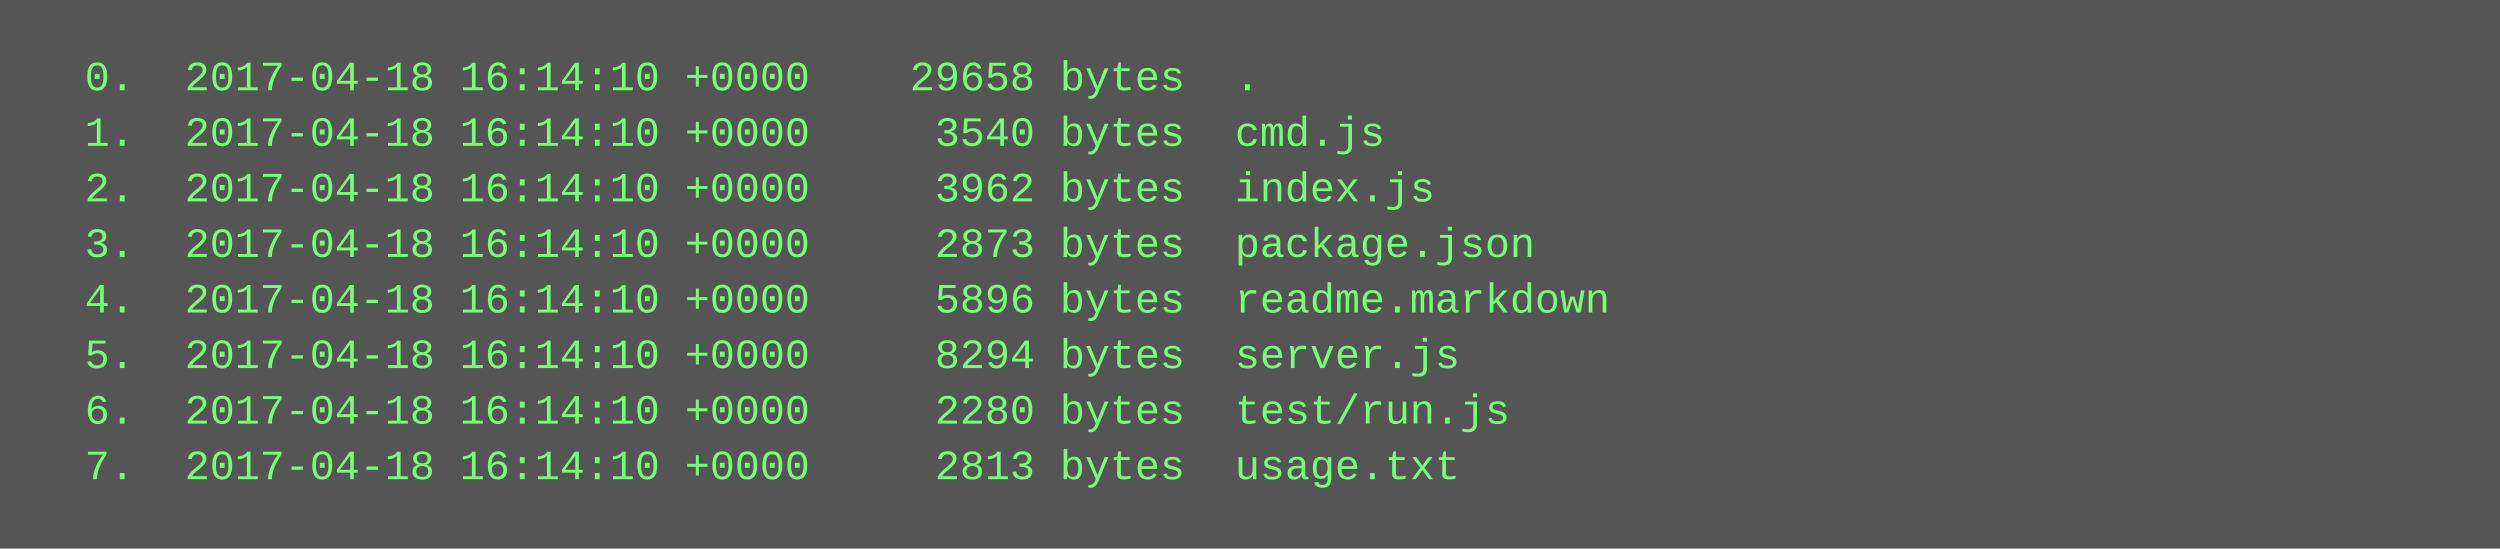
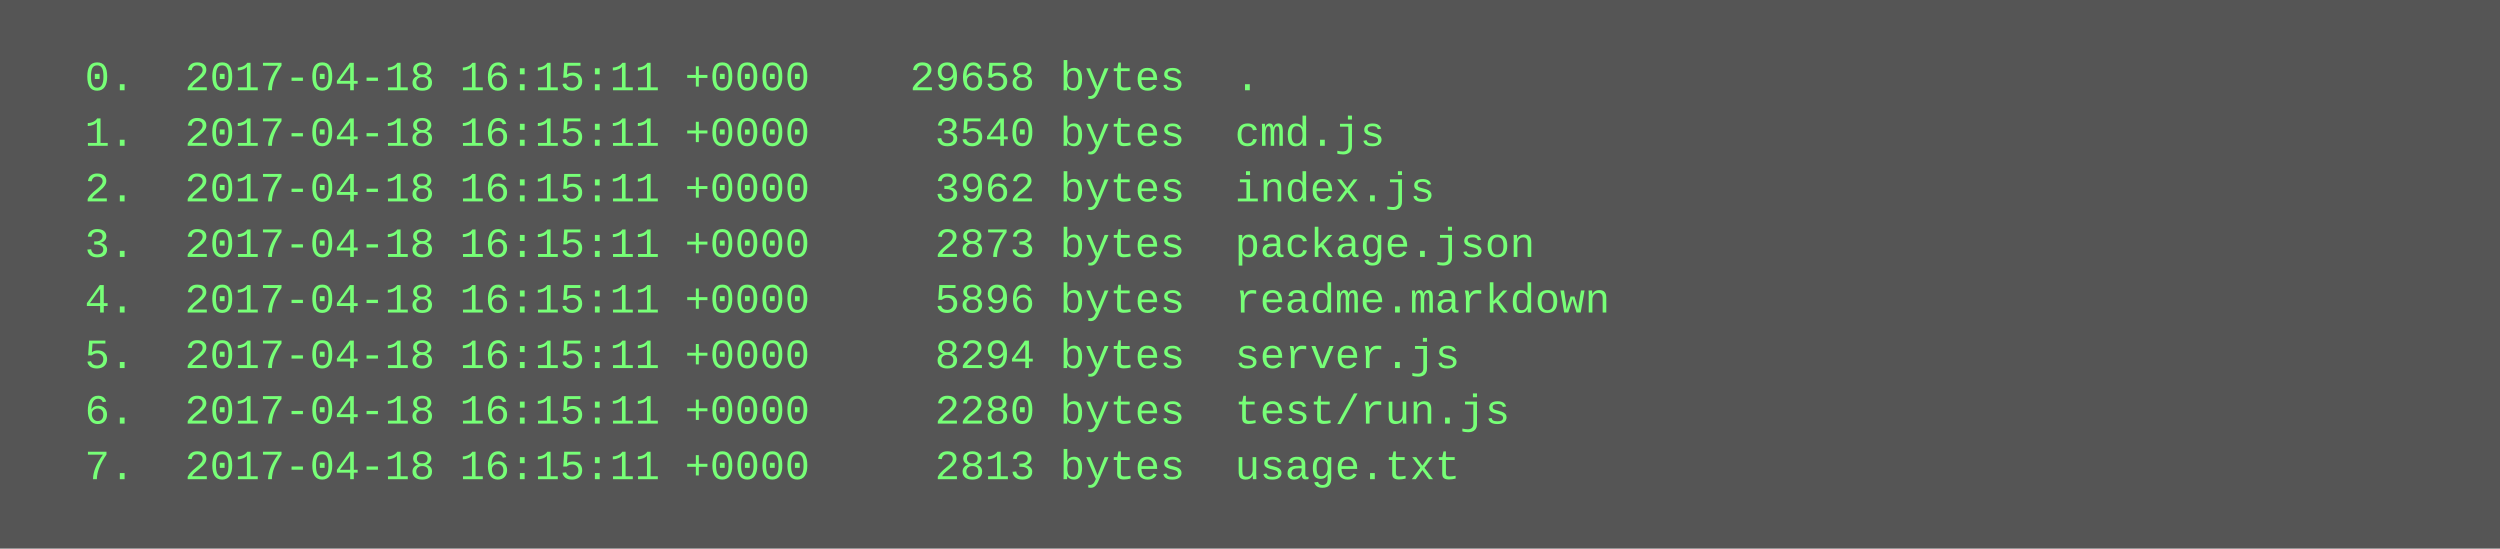
<svg xmlns="http://www.w3.org/2000/svg" height="158" width="720">
  <rect height="158" fill="#555" width="720" />
  <text fill="#7f7" font-family="Courier New" font-size="12" xml:space="preserve">
-     <tspan x="10" y="26">  0.  2017-04-18 16:14:10 +0000    29658 bytes  .</tspan>
-     <tspan x="10" y="42">  1.  2017-04-18 16:14:10 +0000     3540 bytes  cmd.js</tspan>
-     <tspan x="10" y="58">  2.  2017-04-18 16:14:10 +0000     3962 bytes  index.js</tspan>
-     <tspan x="10" y="74">  3.  2017-04-18 16:14:10 +0000     2873 bytes  package.json</tspan>
-     <tspan x="10" y="90">  4.  2017-04-18 16:14:10 +0000     5896 bytes  readme.markdown</tspan>
-     <tspan x="10" y="106">  5.  2017-04-18 16:14:10 +0000     8294 bytes  server.js</tspan>
-     <tspan x="10" y="122">  6.  2017-04-18 16:14:10 +0000     2280 bytes  test/run.js</tspan>
-     <tspan x="10" y="138">  7.  2017-04-18 16:14:10 +0000     2813 bytes  usage.txt</tspan>
+     <tspan x="10" y="26">  0.  2017-04-18 16:15:11 +0000    29658 bytes  .</tspan>
+     <tspan x="10" y="42">  1.  2017-04-18 16:15:11 +0000     3540 bytes  cmd.js</tspan>
+     <tspan x="10" y="58">  2.  2017-04-18 16:15:11 +0000     3962 bytes  index.js</tspan>
+     <tspan x="10" y="74">  3.  2017-04-18 16:15:11 +0000     2873 bytes  package.json</tspan>
+     <tspan x="10" y="90">  4.  2017-04-18 16:15:11 +0000     5896 bytes  readme.markdown</tspan>
+     <tspan x="10" y="106">  5.  2017-04-18 16:15:11 +0000     8294 bytes  server.js</tspan>
+     <tspan x="10" y="122">  6.  2017-04-18 16:15:11 +0000     2280 bytes  test/run.js</tspan>
+     <tspan x="10" y="138">  7.  2017-04-18 16:15:11 +0000     2813 bytes  usage.txt</tspan>
  </text>
</svg>
